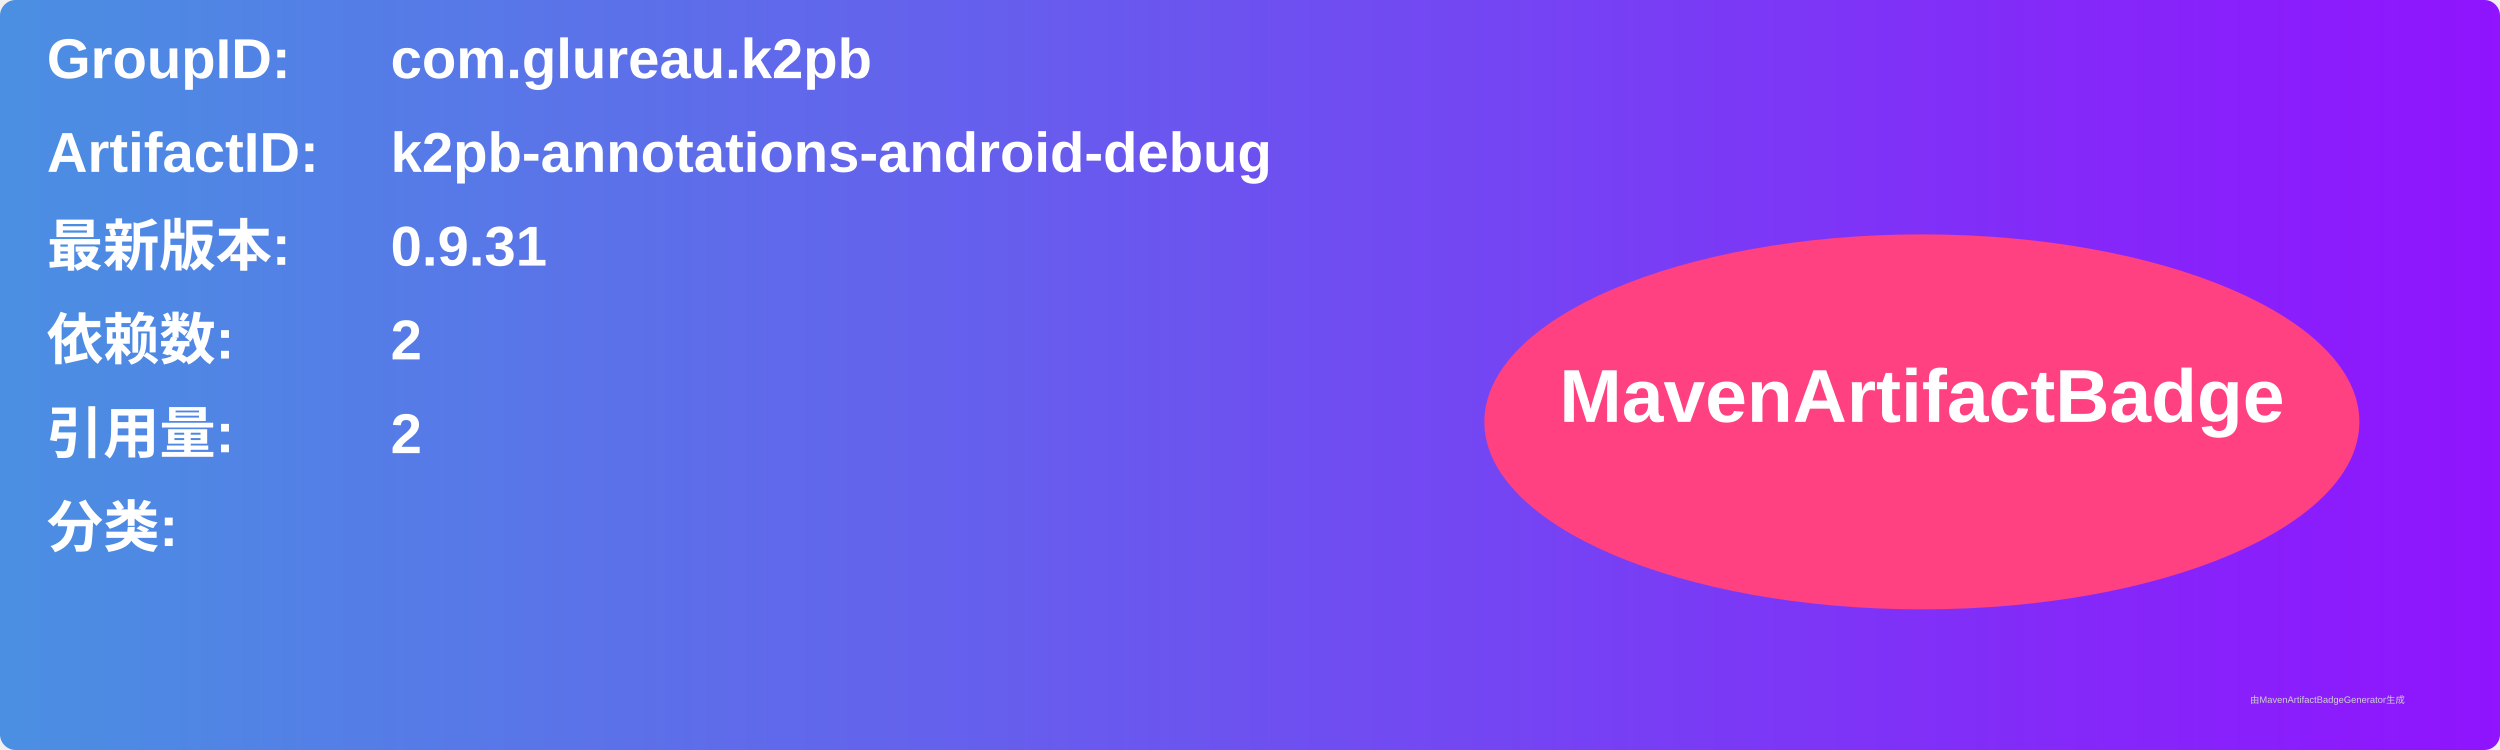
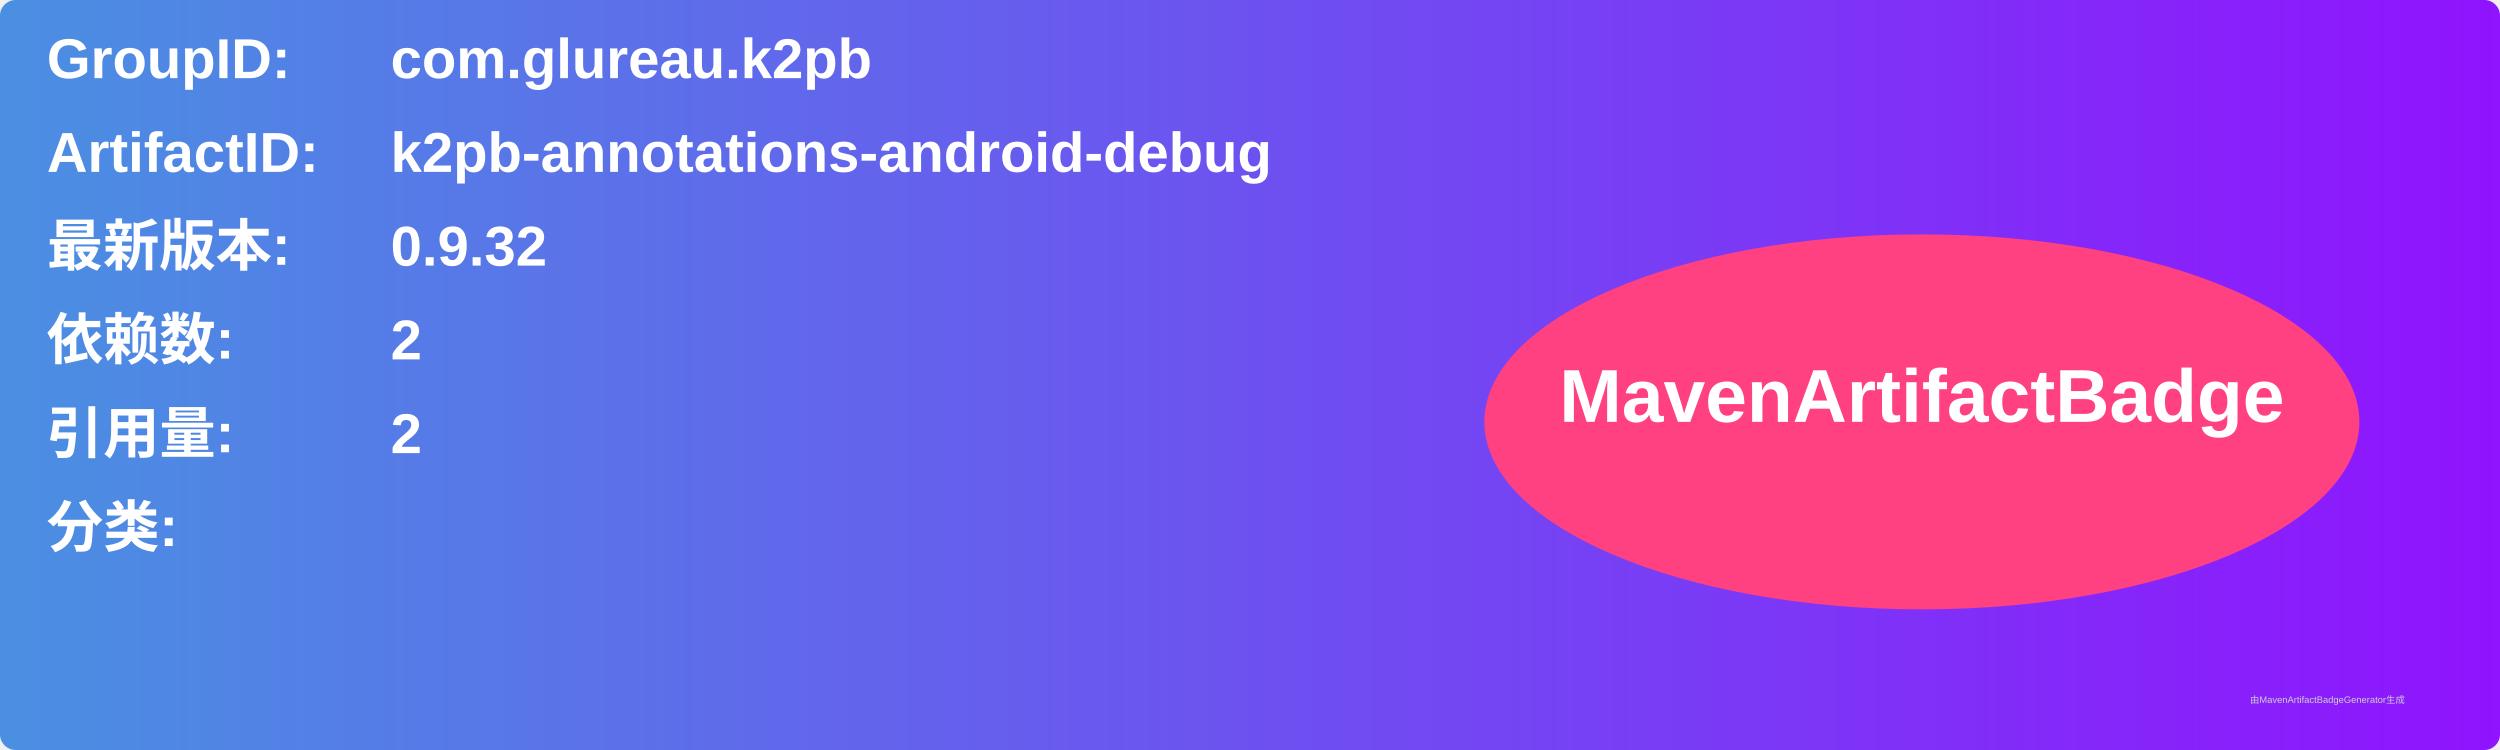
<svg xmlns="http://www.w3.org/2000/svg" width="800" height="240" viewBox="0 0 800 240">
  <linearGradient id="grad" x1="0%" y1="0%" x2="100%" y2="0%">
    <stop offset="0%" stop-color="#4a90e2" />
    <stop offset="100%" stop-color="#9013fe" />
  </linearGradient>
  <rect width="100%" height="100%" rx="5" ry="5" fill="url(#grad)" />
  <g transform="translate(15, 15)">
    <text x="0" y="10" font-family="Arial" font-size="18" fill="white" font-weight="bold" width="260">GroupID:</text>
    <text x="110" y="10" font-family="Arial" font-size="18" fill="white" font-weight="bold" width="460">com.glureau.k2pb</text>
    <text x="0" y="40" font-family="Arial" font-size="18" fill="white" font-weight="bold" width="260">ArtifactID:</text>
    <text x="110" y="40" font-family="Arial" font-size="18" fill="white" font-weight="bold" width="460">k2pb-annotations-android-debug</text>
    <text x="0" y="70" font-family="Arial" font-size="18" fill="white" font-weight="bold">最新版本:</text>
    <text x="110" y="70" font-family="Arial" font-size="18" fill="white" font-weight="bold">
-       <tspan font-weight="bold">0.9.31</tspan>
+       <tspan font-weight="bold">0.9.32</tspan>
    </text>
    <text x="0" y="100" font-family="Arial" font-size="18" fill="white" font-weight="bold">依赖数: </text>
    <text x="110" y="100" font-family="Arial" font-size="18" fill="white">
      <tspan font-weight="bold">2</tspan>
    </text>
    <text x="0" y="130" font-family="Arial" font-size="18" fill="white" font-weight="bold">引用量: </text>
    <text x="110" y="130" font-family="Arial" font-size="18" fill="white">
      <tspan font-weight="bold">2</tspan>
    </text>
    <text x="0" y="160" font-family="Arial" font-size="18" fill="white" font-weight="bold">分类:</text>
    <text x="10" y="190" font-family="Arial" font-size="10" fill="white">
      <tspan font-weight="bold" />
    </text>
    <ellipse cx="600" cy="120" rx="140" ry="60" fill="#ff4081" />
    <text x="600" y="120" text-anchor="middle" font-family="Arial" font-size="24" fill="white" font-weight="bold">MavenArtifactBadge</text>
  </g>
  <text x="720" y="225" font-family="Arial" font-size="3" fill="#d0d0d0">由MavenArtifactBadgeGenerator生成</text>
</svg>
